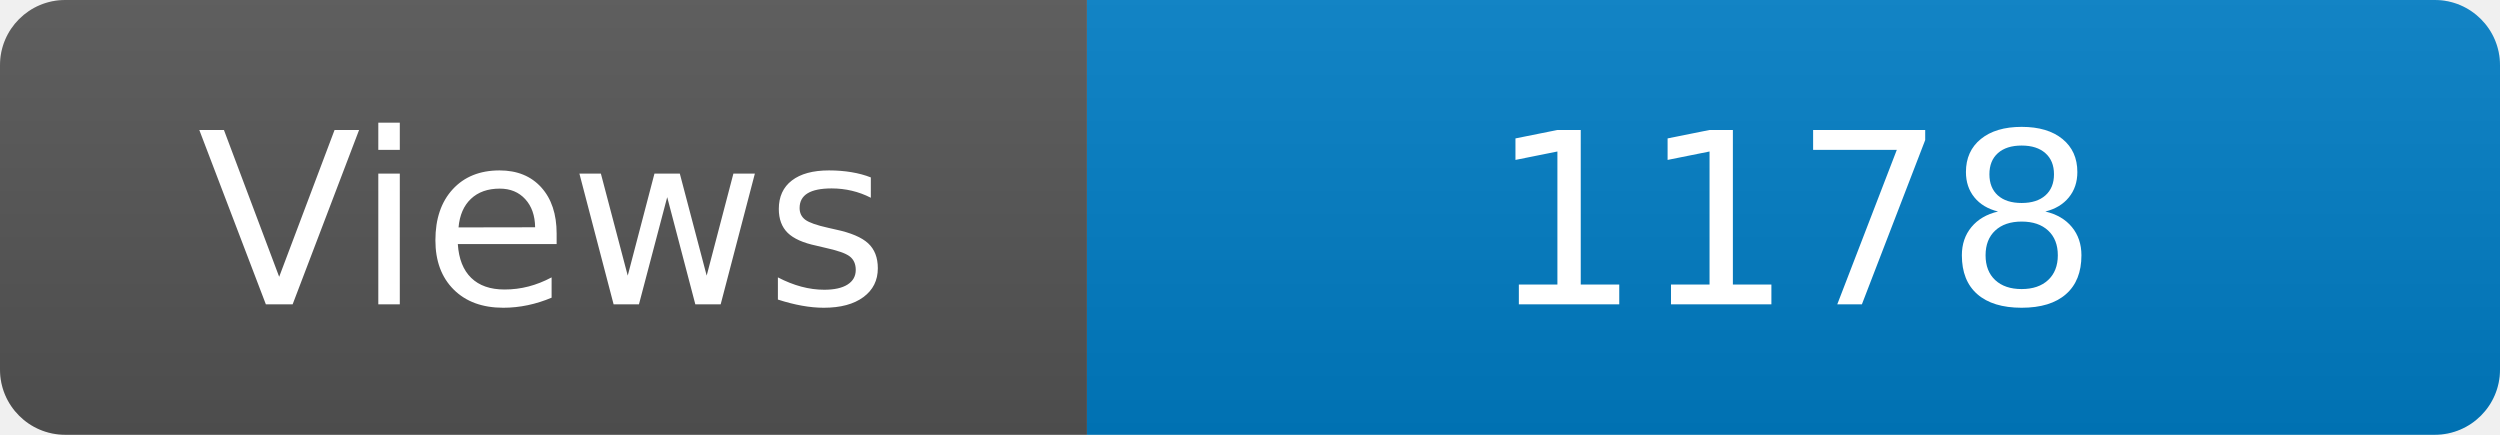
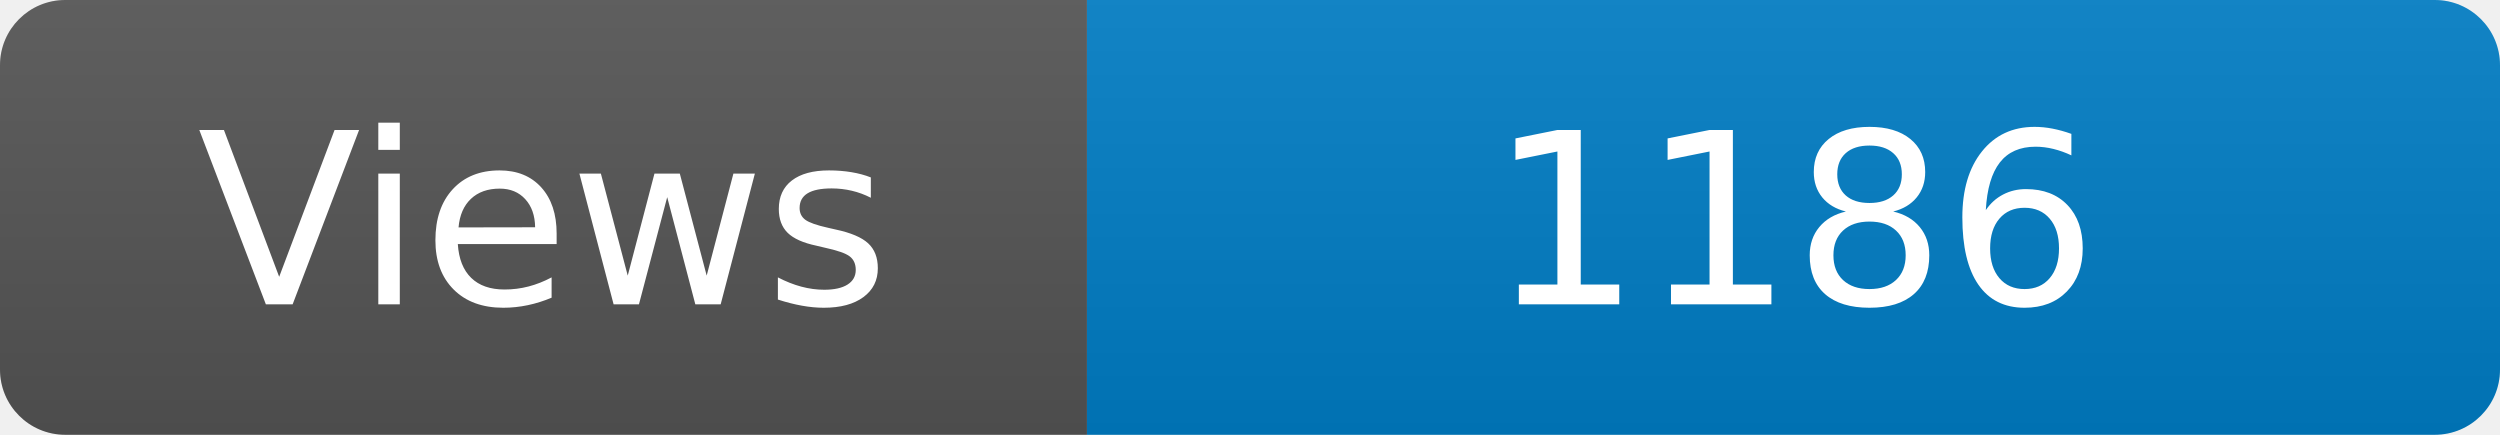
<svg xmlns="http://www.w3.org/2000/svg" width="115" height="20" role="img" aria-label="Maintained?: yes">
  <linearGradient id="s" x2="0" y2="100%">
    <stop offset="0" stop-color="#bbb" stop-opacity=".1" />
    <stop offset="1" stop-opacity=".1" />
  </linearGradient>
  <clipPath id="r">
    <rect width="115" height="20" rx="3" fill="#fff" />
  </clipPath>
  <g clip-path="url(#r)">
    <rect width="50" height="20" fill="#555" />
    <rect x="50" width="160" height="20" fill="#007ec6" />
    <rect width="115" height="20" fill="url(#s)" />
  </g>
  <g fill="#fff" text-anchor="middle" font-family="Verdana,Geneva,DejaVu Sans,sans-serif" font-size="110">
    <text x="250" y="140" transform="scale(.1)" fill="#fff">Views</text>
-     <text x="825" y="140" transform="scale(.1)" fill="#fff">1178</text>
+     <text x="825" y="140" transform="scale(.1)" fill="#fff">1186</text>
  </g>
</svg>
